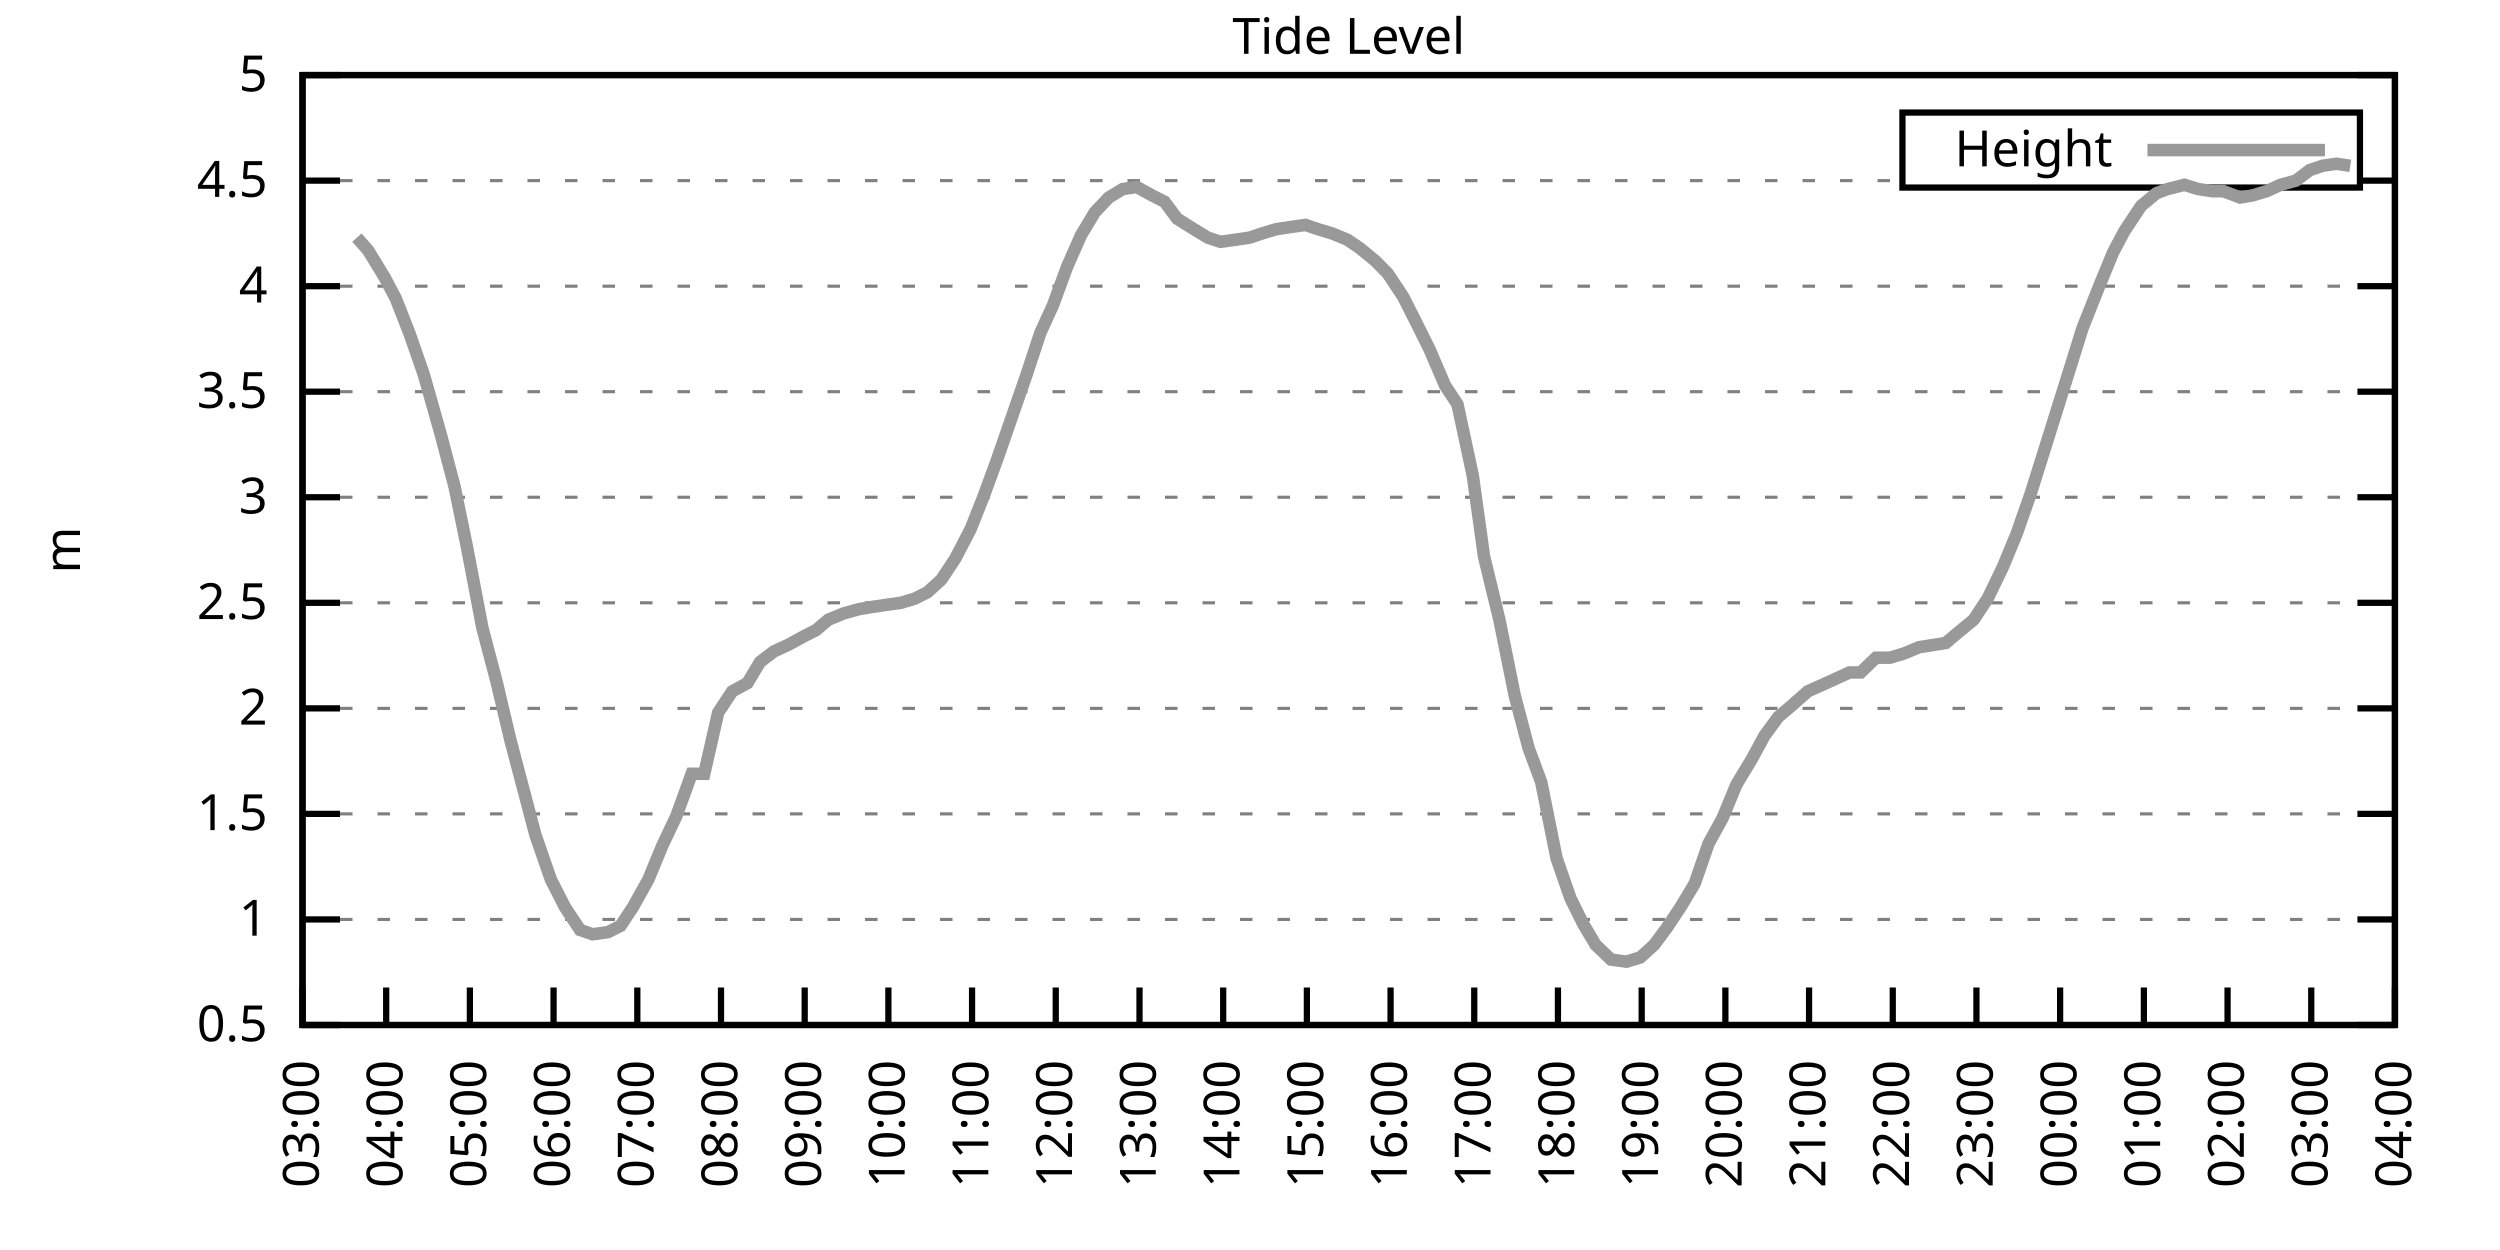
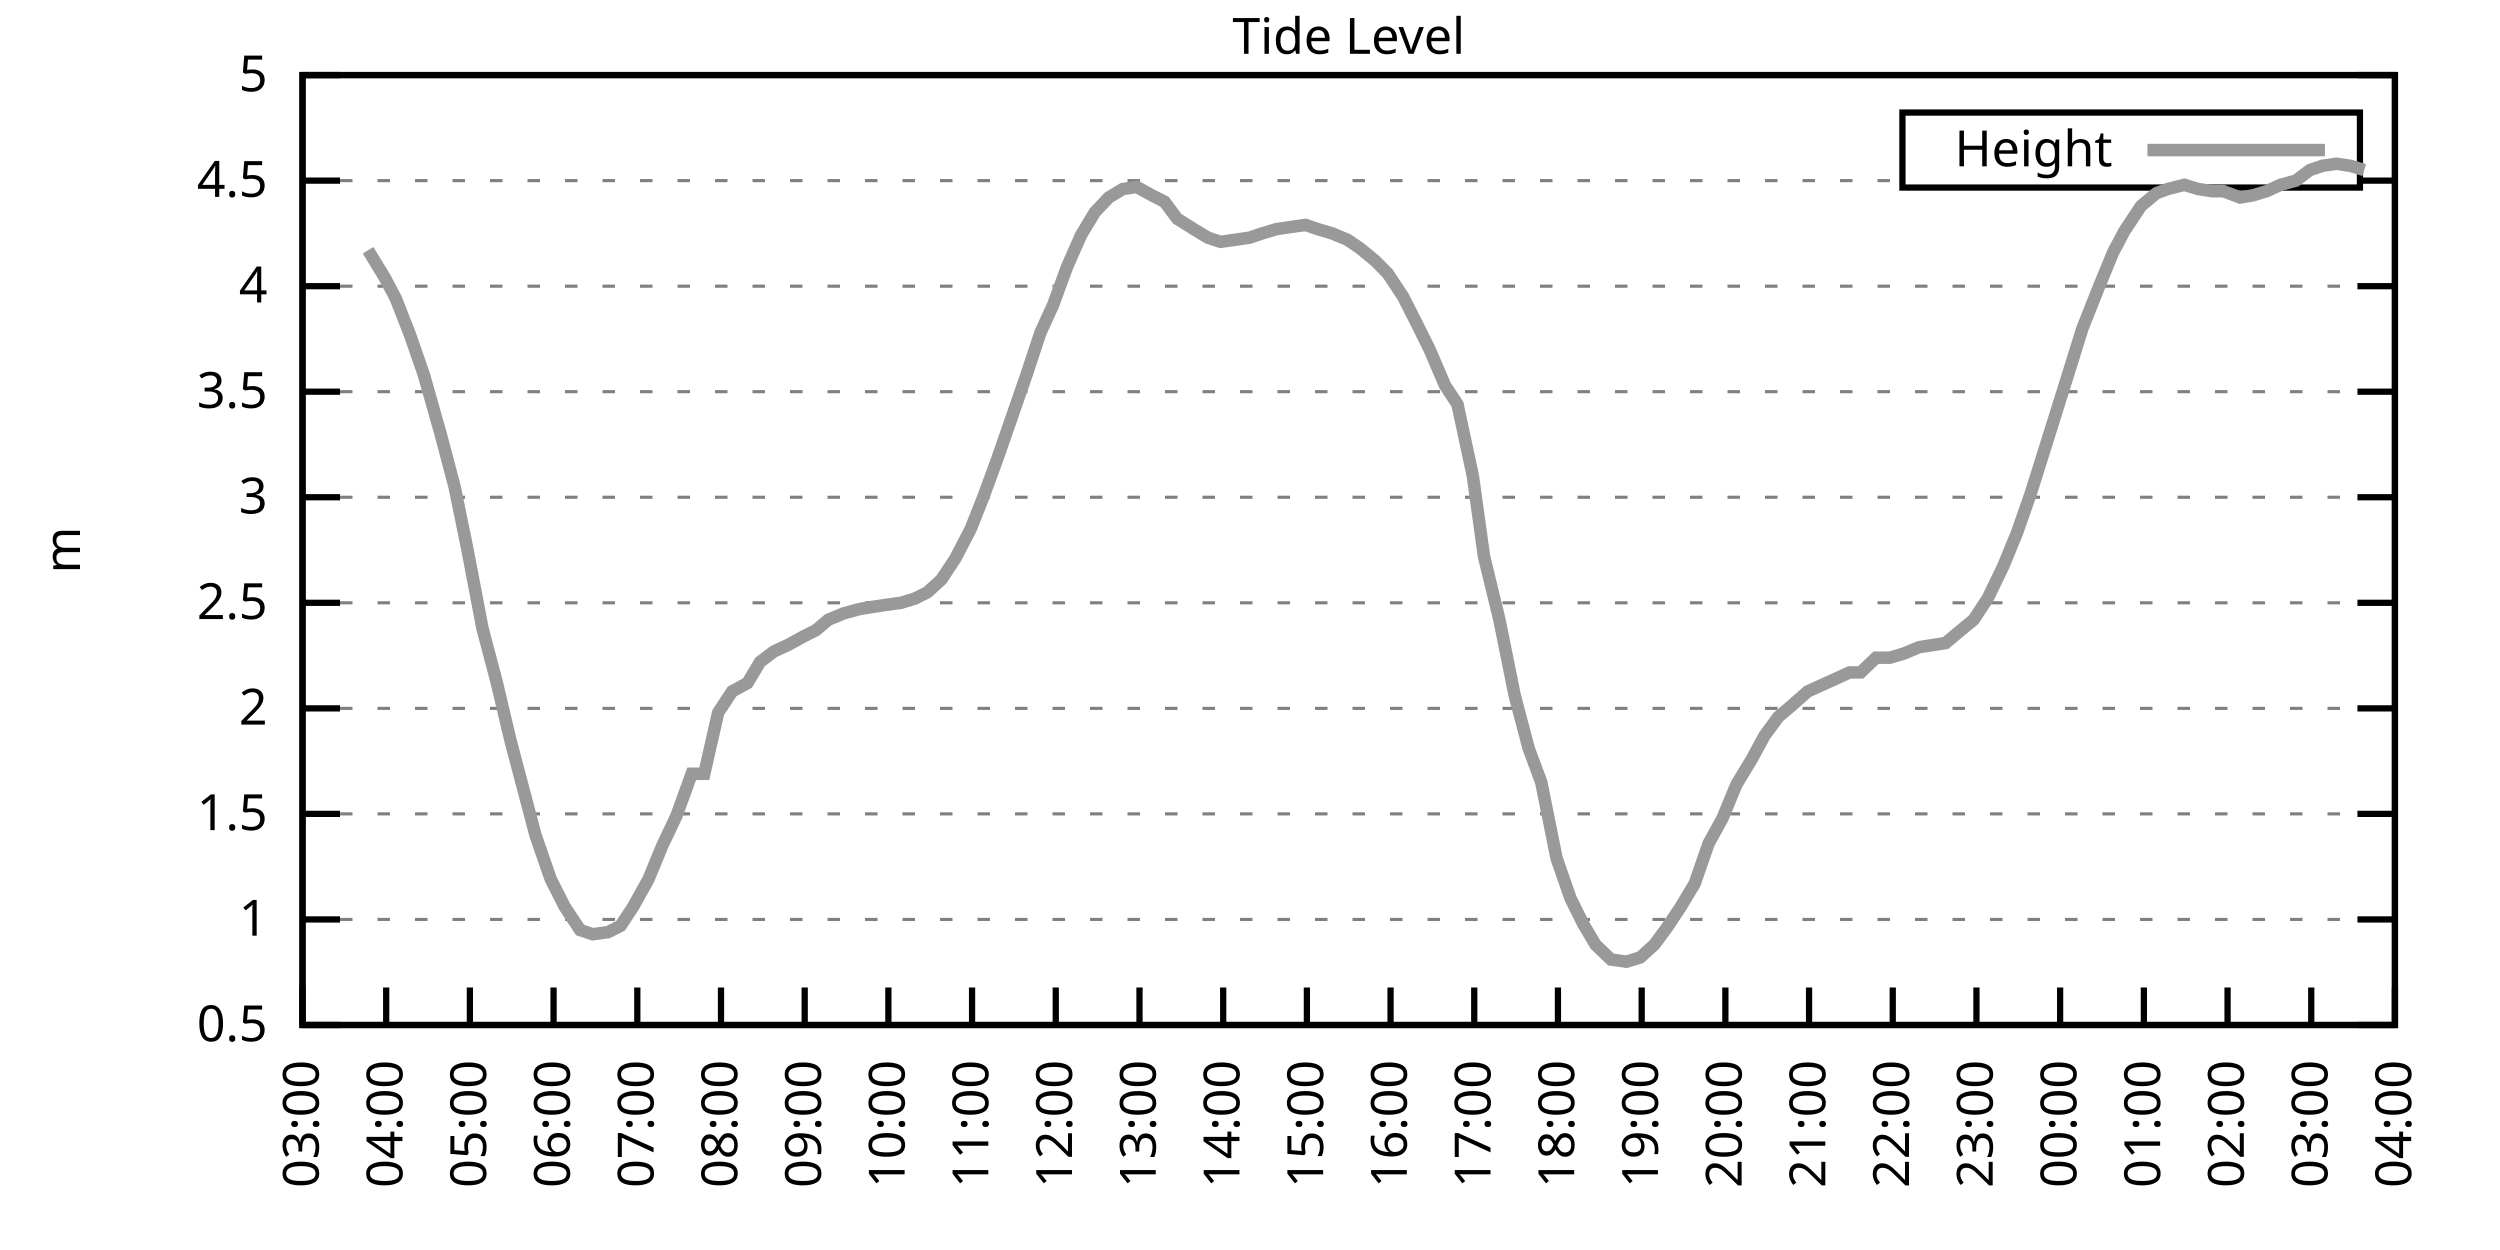
<svg xmlns="http://www.w3.org/2000/svg" xmlns:xlink="http://www.w3.org/1999/xlink" width="400" height="200" viewBox="0 0 400 200">
  <g id="gnuplot_canvas">
    <rect x="0" y="0" width="400" height="200" fill="none" />
    <defs>
      <circle id="gpDot" r="0.5" stroke-width="0.5" stroke="currentColor" />
      <path id="gpPt0" stroke-width="0.333" stroke="currentColor" d="M-1,0 h2 M0,-1 v2" />
      <path id="gpPt1" stroke-width="0.333" stroke="currentColor" d="M-1,-1 L1,1 M1,-1 L-1,1" />
      <path id="gpPt2" stroke-width="0.333" stroke="currentColor" d="M-1,0 L1,0 M0,-1 L0,1 M-1,-1 L1,1 M-1,1 L1,-1" />
      <rect id="gpPt3" stroke-width="0.333" stroke="currentColor" x="-1" y="-1" width="2" height="2" />
      <rect id="gpPt4" stroke-width="0.333" stroke="currentColor" fill="currentColor" x="-1" y="-1" width="2" height="2" />
      <circle id="gpPt5" stroke-width="0.333" stroke="currentColor" cx="0" cy="0" r="1" />
      <use xlink:href="#gpPt5" id="gpPt6" fill="currentColor" stroke="none" />
      <path id="gpPt7" stroke-width="0.333" stroke="currentColor" d="M0,-1.33 L-1.33,0.67 L1.33,0.67 z" />
      <use xlink:href="#gpPt7" id="gpPt8" fill="currentColor" stroke="none" />
      <use xlink:href="#gpPt7" id="gpPt9" stroke="currentColor" transform="rotate(180)" />
      <use xlink:href="#gpPt9" id="gpPt10" fill="currentColor" stroke="none" />
      <use xlink:href="#gpPt3" id="gpPt11" stroke="currentColor" transform="rotate(45)" />
      <use xlink:href="#gpPt11" id="gpPt12" fill="currentColor" stroke="none" />
      <path id="gpPt13" stroke-width="0.333" stroke="currentColor" d="M0,1.330 L1.265,0.411 L0.782,-1.067 L-0.782,-1.076 L-1.265,0.411 z" />
      <use xlink:href="#gpPt13" id="gpPt14" fill="currentColor" stroke="none" />
      <filter id="textbox" filterUnits="objectBoundingBox" x="0" y="0" height="1" width="1">
        <feFlood flood-color="white" flood-opacity="1" result="bgnd" />
        <feComposite in="SourceGraphic" in2="bgnd" operator="atop" />
      </filter>
      <filter id="greybox" filterUnits="objectBoundingBox" x="0" y="0" height="1" width="1">
        <feFlood flood-color="lightgrey" flood-opacity="1" result="grey" />
        <feComposite in="SourceGraphic" in2="grey" operator="atop" />
      </filter>
    </defs>
    <g fill="none" color="white" stroke="currentColor" stroke-width="1.00" stroke-linecap="butt" stroke-linejoin="miter">
</g>
    <g fill="none" color="black" stroke="currentColor" stroke-width="1.00" stroke-linecap="butt" stroke-linejoin="miter">
      <g stroke="none" shape-rendering="crispEdges">
        <polygon fill="rgb(255, 255, 255)" points="48.40,164.00 383.18,164.00 383.18,12.02 48.40,12.02 " />
      </g>
    </g>
    <g fill="none" color="black" stroke="currentColor" stroke-width="1.00" stroke-linecap="butt" stroke-linejoin="miter">
</g>
    <g fill="none" color="black" stroke="black" stroke-width="0.50" stroke-linecap="butt" stroke-linejoin="miter">
</g>
    <g fill="none" color="gray" stroke="currentColor" stroke-width="0.50" stroke-linecap="butt" stroke-linejoin="miter">
      <path stroke="gray" stroke-dasharray="2,4" class="gridline" d="M48.40,164.00 L383.19,164.00  " />
    </g>
    <g fill="none" color="gray" stroke="gray" stroke-width="1.00" stroke-linecap="butt" stroke-linejoin="miter">
</g>
    <g fill="none" color="black" stroke="currentColor" stroke-width="1.00" stroke-linecap="butt" stroke-linejoin="miter">
      <path stroke="black" d="M48.40,164.00 L54.40,164.00 M383.19,164.00 L377.19,164.00  " />
      <g transform="translate(42.80,166.60)" stroke="none" fill="black" font-family="Sans" font-size="8.00" text-anchor="end">
        <text>
          <tspan font-family="Sans"> 0.5</tspan>
        </text>
      </g>
    </g>
    <g fill="none" color="black" stroke="currentColor" stroke-width="1.00" stroke-linecap="butt" stroke-linejoin="miter">
</g>
    <g fill="none" color="black" stroke="black" stroke-width="0.50" stroke-linecap="butt" stroke-linejoin="miter">
</g>
    <g fill="none" color="gray" stroke="currentColor" stroke-width="0.50" stroke-linecap="butt" stroke-linejoin="miter">
      <path stroke="gray" stroke-dasharray="2,4" class="gridline" d="M48.40,147.11 L383.19,147.11  " />
    </g>
    <g fill="none" color="gray" stroke="gray" stroke-width="1.00" stroke-linecap="butt" stroke-linejoin="miter">
</g>
    <g fill="none" color="black" stroke="currentColor" stroke-width="1.00" stroke-linecap="butt" stroke-linejoin="miter">
      <path stroke="black" d="M48.40,147.11 L54.40,147.11 M383.19,147.11 L377.19,147.11  " />
      <g transform="translate(42.80,149.71)" stroke="none" fill="black" font-family="Sans" font-size="8.00" text-anchor="end">
        <text>
          <tspan font-family="Sans"> 1</tspan>
        </text>
      </g>
    </g>
    <g fill="none" color="black" stroke="currentColor" stroke-width="1.00" stroke-linecap="butt" stroke-linejoin="miter">
</g>
    <g fill="none" color="black" stroke="black" stroke-width="0.50" stroke-linecap="butt" stroke-linejoin="miter">
</g>
    <g fill="none" color="gray" stroke="currentColor" stroke-width="0.50" stroke-linecap="butt" stroke-linejoin="miter">
      <path stroke="gray" stroke-dasharray="2,4" class="gridline" d="M48.40,130.22 L383.19,130.22  " />
    </g>
    <g fill="none" color="gray" stroke="gray" stroke-width="1.00" stroke-linecap="butt" stroke-linejoin="miter">
</g>
    <g fill="none" color="black" stroke="currentColor" stroke-width="1.00" stroke-linecap="butt" stroke-linejoin="miter">
      <path stroke="black" d="M48.40,130.22 L54.40,130.22 M383.19,130.22 L377.19,130.22  " />
      <g transform="translate(42.80,132.82)" stroke="none" fill="black" font-family="Sans" font-size="8.00" text-anchor="end">
        <text>
          <tspan font-family="Sans"> 1.5</tspan>
        </text>
      </g>
    </g>
    <g fill="none" color="black" stroke="currentColor" stroke-width="1.00" stroke-linecap="butt" stroke-linejoin="miter">
</g>
    <g fill="none" color="black" stroke="black" stroke-width="0.50" stroke-linecap="butt" stroke-linejoin="miter">
</g>
    <g fill="none" color="gray" stroke="currentColor" stroke-width="0.50" stroke-linecap="butt" stroke-linejoin="miter">
      <path stroke="gray" stroke-dasharray="2,4" class="gridline" d="M48.40,113.34 L383.19,113.34  " />
    </g>
    <g fill="none" color="gray" stroke="gray" stroke-width="1.00" stroke-linecap="butt" stroke-linejoin="miter">
</g>
    <g fill="none" color="black" stroke="currentColor" stroke-width="1.00" stroke-linecap="butt" stroke-linejoin="miter">
      <path stroke="black" d="M48.40,113.34 L54.40,113.34 M383.19,113.34 L377.19,113.34  " />
      <g transform="translate(42.80,115.94)" stroke="none" fill="black" font-family="Sans" font-size="8.00" text-anchor="end">
        <text>
          <tspan font-family="Sans"> 2</tspan>
        </text>
      </g>
    </g>
    <g fill="none" color="black" stroke="currentColor" stroke-width="1.00" stroke-linecap="butt" stroke-linejoin="miter">
</g>
    <g fill="none" color="black" stroke="black" stroke-width="0.50" stroke-linecap="butt" stroke-linejoin="miter">
</g>
    <g fill="none" color="gray" stroke="currentColor" stroke-width="0.50" stroke-linecap="butt" stroke-linejoin="miter">
      <path stroke="gray" stroke-dasharray="2,4" class="gridline" d="M48.40,96.45 L383.19,96.45  " />
    </g>
    <g fill="none" color="gray" stroke="gray" stroke-width="1.00" stroke-linecap="butt" stroke-linejoin="miter">
</g>
    <g fill="none" color="black" stroke="currentColor" stroke-width="1.00" stroke-linecap="butt" stroke-linejoin="miter">
      <path stroke="black" d="M48.40,96.45 L54.40,96.45 M383.19,96.45 L377.19,96.45  " />
      <g transform="translate(42.80,99.05)" stroke="none" fill="black" font-family="Sans" font-size="8.00" text-anchor="end">
        <text>
          <tspan font-family="Sans"> 2.5</tspan>
        </text>
      </g>
    </g>
    <g fill="none" color="black" stroke="currentColor" stroke-width="1.00" stroke-linecap="butt" stroke-linejoin="miter">
</g>
    <g fill="none" color="black" stroke="black" stroke-width="0.50" stroke-linecap="butt" stroke-linejoin="miter">
</g>
    <g fill="none" color="gray" stroke="currentColor" stroke-width="0.50" stroke-linecap="butt" stroke-linejoin="miter">
      <path stroke="gray" stroke-dasharray="2,4" class="gridline" d="M48.40,79.56 L383.19,79.56  " />
    </g>
    <g fill="none" color="gray" stroke="gray" stroke-width="1.00" stroke-linecap="butt" stroke-linejoin="miter">
</g>
    <g fill="none" color="black" stroke="currentColor" stroke-width="1.00" stroke-linecap="butt" stroke-linejoin="miter">
      <path stroke="black" d="M48.40,79.56 L54.40,79.56 M383.19,79.56 L377.19,79.56  " />
      <g transform="translate(42.80,82.16)" stroke="none" fill="black" font-family="Sans" font-size="8.00" text-anchor="end">
        <text>
          <tspan font-family="Sans"> 3</tspan>
        </text>
      </g>
    </g>
    <g fill="none" color="black" stroke="currentColor" stroke-width="1.00" stroke-linecap="butt" stroke-linejoin="miter">
</g>
    <g fill="none" color="black" stroke="black" stroke-width="0.50" stroke-linecap="butt" stroke-linejoin="miter">
</g>
    <g fill="none" color="gray" stroke="currentColor" stroke-width="0.50" stroke-linecap="butt" stroke-linejoin="miter">
      <path stroke="gray" stroke-dasharray="2,4" class="gridline" d="M48.40,62.67 L383.19,62.67  " />
    </g>
    <g fill="none" color="gray" stroke="gray" stroke-width="1.00" stroke-linecap="butt" stroke-linejoin="miter">
</g>
    <g fill="none" color="black" stroke="currentColor" stroke-width="1.00" stroke-linecap="butt" stroke-linejoin="miter">
      <path stroke="black" d="M48.40,62.67 L54.40,62.67 M383.19,62.67 L377.19,62.67  " />
      <g transform="translate(42.80,65.27)" stroke="none" fill="black" font-family="Sans" font-size="8.00" text-anchor="end">
        <text>
          <tspan font-family="Sans"> 3.5</tspan>
        </text>
      </g>
    </g>
    <g fill="none" color="black" stroke="currentColor" stroke-width="1.00" stroke-linecap="butt" stroke-linejoin="miter">
</g>
    <g fill="none" color="black" stroke="black" stroke-width="0.50" stroke-linecap="butt" stroke-linejoin="miter">
</g>
    <g fill="none" color="gray" stroke="currentColor" stroke-width="0.50" stroke-linecap="butt" stroke-linejoin="miter">
      <path stroke="gray" stroke-dasharray="2,4" class="gridline" d="M48.40,45.79 L383.19,45.79  " />
    </g>
    <g fill="none" color="gray" stroke="gray" stroke-width="1.00" stroke-linecap="butt" stroke-linejoin="miter">
</g>
    <g fill="none" color="black" stroke="currentColor" stroke-width="1.00" stroke-linecap="butt" stroke-linejoin="miter">
      <path stroke="black" d="M48.40,45.79 L54.40,45.79 M383.19,45.79 L377.19,45.79  " />
      <g transform="translate(42.80,48.39)" stroke="none" fill="black" font-family="Sans" font-size="8.00" text-anchor="end">
        <text>
          <tspan font-family="Sans"> 4</tspan>
        </text>
      </g>
    </g>
    <g fill="none" color="black" stroke="currentColor" stroke-width="1.00" stroke-linecap="butt" stroke-linejoin="miter">
</g>
    <g fill="none" color="black" stroke="black" stroke-width="0.50" stroke-linecap="butt" stroke-linejoin="miter">
</g>
    <g fill="none" color="gray" stroke="currentColor" stroke-width="0.50" stroke-linecap="butt" stroke-linejoin="miter">
      <path stroke="gray" stroke-dasharray="2,4" class="gridline" d="M48.40,28.90 L304.39,28.90 M377.59,28.90 L383.19,28.90  " />
    </g>
    <g fill="none" color="gray" stroke="gray" stroke-width="1.00" stroke-linecap="butt" stroke-linejoin="miter">
</g>
    <g fill="none" color="black" stroke="currentColor" stroke-width="1.00" stroke-linecap="butt" stroke-linejoin="miter">
      <path stroke="black" d="M48.40,28.90 L54.40,28.90 M383.19,28.90 L377.19,28.90  " />
      <g transform="translate(42.80,31.50)" stroke="none" fill="black" font-family="Sans" font-size="8.00" text-anchor="end">
        <text>
          <tspan font-family="Sans"> 4.5</tspan>
        </text>
      </g>
    </g>
    <g fill="none" color="black" stroke="currentColor" stroke-width="1.00" stroke-linecap="butt" stroke-linejoin="miter">
</g>
    <g fill="none" color="black" stroke="black" stroke-width="0.50" stroke-linecap="butt" stroke-linejoin="miter">
</g>
    <g fill="none" color="gray" stroke="currentColor" stroke-width="0.50" stroke-linecap="butt" stroke-linejoin="miter">
      <path stroke="gray" stroke-dasharray="2,4" class="gridline" d="M48.40,12.01 L383.19,12.01  " />
    </g>
    <g fill="none" color="gray" stroke="gray" stroke-width="1.00" stroke-linecap="butt" stroke-linejoin="miter">
</g>
    <g fill="none" color="black" stroke="currentColor" stroke-width="1.00" stroke-linecap="butt" stroke-linejoin="miter">
      <path stroke="black" d="M48.40,12.01 L54.40,12.01 M383.19,12.01 L377.19,12.01  " />
      <g transform="translate(42.80,14.61)" stroke="none" fill="black" font-family="Sans" font-size="8.00" text-anchor="end">
        <text>
          <tspan font-family="Sans"> 5</tspan>
        </text>
      </g>
    </g>
    <g fill="none" color="black" stroke="currentColor" stroke-width="1.00" stroke-linecap="butt" stroke-linejoin="miter">
      <path stroke="black" d="M48.40,164.00 L48.40,158.00  " />
      <g transform="translate(51.00,169.60) rotate(270.00)" stroke="none" fill="black" font-family="Sans" font-size="8.00" text-anchor="end">
        <text>
          <tspan font-family="Sans">03:00</tspan>
        </text>
      </g>
    </g>
    <g fill="none" color="black" stroke="currentColor" stroke-width="1.00" stroke-linecap="butt" stroke-linejoin="miter">
      <path stroke="black" d="M61.79,164.00 L61.79,158.00  " />
      <g transform="translate(64.39,169.60) rotate(270.00)" stroke="none" fill="black" font-family="Sans" font-size="8.00" text-anchor="end">
        <text>
          <tspan font-family="Sans">04:00</tspan>
        </text>
      </g>
    </g>
    <g fill="none" color="black" stroke="currentColor" stroke-width="1.00" stroke-linecap="butt" stroke-linejoin="miter">
      <path stroke="black" d="M75.18,164.00 L75.18,158.00  " />
      <g transform="translate(77.78,169.60) rotate(270.00)" stroke="none" fill="black" font-family="Sans" font-size="8.00" text-anchor="end">
        <text>
          <tspan font-family="Sans">05:00</tspan>
        </text>
      </g>
    </g>
    <g fill="none" color="black" stroke="currentColor" stroke-width="1.00" stroke-linecap="butt" stroke-linejoin="miter">
      <path stroke="black" d="M88.57,164.00 L88.57,158.00  " />
      <g transform="translate(91.17,169.60) rotate(270.00)" stroke="none" fill="black" font-family="Sans" font-size="8.00" text-anchor="end">
        <text>
          <tspan font-family="Sans">06:00</tspan>
        </text>
      </g>
    </g>
    <g fill="none" color="black" stroke="currentColor" stroke-width="1.00" stroke-linecap="butt" stroke-linejoin="miter">
      <path stroke="black" d="M101.97,164.00 L101.97,158.00  " />
      <g transform="translate(104.57,169.60) rotate(270.00)" stroke="none" fill="black" font-family="Sans" font-size="8.00" text-anchor="end">
        <text>
          <tspan font-family="Sans">07:00</tspan>
        </text>
      </g>
    </g>
    <g fill="none" color="black" stroke="currentColor" stroke-width="1.00" stroke-linecap="butt" stroke-linejoin="miter">
      <path stroke="black" d="M115.36,164.00 L115.36,158.00  " />
      <g transform="translate(117.96,169.60) rotate(270.00)" stroke="none" fill="black" font-family="Sans" font-size="8.00" text-anchor="end">
        <text>
          <tspan font-family="Sans">08:00</tspan>
        </text>
      </g>
    </g>
    <g fill="none" color="black" stroke="currentColor" stroke-width="1.00" stroke-linecap="butt" stroke-linejoin="miter">
      <path stroke="black" d="M128.75,164.00 L128.75,158.00  " />
      <g transform="translate(131.35,169.60) rotate(270.00)" stroke="none" fill="black" font-family="Sans" font-size="8.00" text-anchor="end">
        <text>
          <tspan font-family="Sans">09:00</tspan>
        </text>
      </g>
    </g>
    <g fill="none" color="black" stroke="currentColor" stroke-width="1.00" stroke-linecap="butt" stroke-linejoin="miter">
      <path stroke="black" d="M142.14,164.00 L142.14,158.00  " />
      <g transform="translate(144.74,169.60) rotate(270.00)" stroke="none" fill="black" font-family="Sans" font-size="8.00" text-anchor="end">
        <text>
          <tspan font-family="Sans">10:00</tspan>
        </text>
      </g>
    </g>
    <g fill="none" color="black" stroke="currentColor" stroke-width="1.00" stroke-linecap="butt" stroke-linejoin="miter">
      <path stroke="black" d="M155.53,164.00 L155.53,158.00  " />
      <g transform="translate(158.13,169.60) rotate(270.00)" stroke="none" fill="black" font-family="Sans" font-size="8.00" text-anchor="end">
        <text>
          <tspan font-family="Sans">11:00</tspan>
        </text>
      </g>
    </g>
    <g fill="none" color="black" stroke="currentColor" stroke-width="1.00" stroke-linecap="butt" stroke-linejoin="miter">
      <path stroke="black" d="M168.92,164.00 L168.92,158.00  " />
      <g transform="translate(171.52,169.60) rotate(270.00)" stroke="none" fill="black" font-family="Sans" font-size="8.00" text-anchor="end">
        <text>
          <tspan font-family="Sans">12:00</tspan>
        </text>
      </g>
    </g>
    <g fill="none" color="black" stroke="currentColor" stroke-width="1.00" stroke-linecap="butt" stroke-linejoin="miter">
      <path stroke="black" d="M182.32,164.00 L182.32,158.00  " />
      <g transform="translate(184.92,169.60) rotate(270.00)" stroke="none" fill="black" font-family="Sans" font-size="8.00" text-anchor="end">
        <text>
          <tspan font-family="Sans">13:00</tspan>
        </text>
      </g>
    </g>
    <g fill="none" color="black" stroke="currentColor" stroke-width="1.00" stroke-linecap="butt" stroke-linejoin="miter">
      <path stroke="black" d="M195.71,164.00 L195.71,158.00  " />
      <g transform="translate(198.31,169.60) rotate(270.00)" stroke="none" fill="black" font-family="Sans" font-size="8.00" text-anchor="end">
        <text>
          <tspan font-family="Sans">14:00</tspan>
        </text>
      </g>
    </g>
    <g fill="none" color="black" stroke="currentColor" stroke-width="1.00" stroke-linecap="butt" stroke-linejoin="miter">
      <path stroke="black" d="M209.10,164.00 L209.10,158.00  " />
      <g transform="translate(211.70,169.60) rotate(270.00)" stroke="none" fill="black" font-family="Sans" font-size="8.00" text-anchor="end">
        <text>
          <tspan font-family="Sans">15:00</tspan>
        </text>
      </g>
    </g>
    <g fill="none" color="black" stroke="currentColor" stroke-width="1.00" stroke-linecap="butt" stroke-linejoin="miter">
      <path stroke="black" d="M222.49,164.00 L222.49,158.00  " />
      <g transform="translate(225.09,169.60) rotate(270.00)" stroke="none" fill="black" font-family="Sans" font-size="8.00" text-anchor="end">
        <text>
          <tspan font-family="Sans">16:00</tspan>
        </text>
      </g>
    </g>
    <g fill="none" color="black" stroke="currentColor" stroke-width="1.00" stroke-linecap="butt" stroke-linejoin="miter">
      <path stroke="black" d="M235.88,164.00 L235.88,158.00  " />
      <g transform="translate(238.48,169.60) rotate(270.00)" stroke="none" fill="black" font-family="Sans" font-size="8.00" text-anchor="end">
        <text>
          <tspan font-family="Sans">17:00</tspan>
        </text>
      </g>
    </g>
    <g fill="none" color="black" stroke="currentColor" stroke-width="1.00" stroke-linecap="butt" stroke-linejoin="miter">
      <path stroke="black" d="M249.27,164.00 L249.27,158.00  " />
      <g transform="translate(251.87,169.60) rotate(270.00)" stroke="none" fill="black" font-family="Sans" font-size="8.00" text-anchor="end">
        <text>
          <tspan font-family="Sans">18:00</tspan>
        </text>
      </g>
    </g>
    <g fill="none" color="black" stroke="currentColor" stroke-width="1.00" stroke-linecap="butt" stroke-linejoin="miter">
      <path stroke="black" d="M262.67,164.00 L262.67,158.00  " />
      <g transform="translate(265.27,169.60) rotate(270.00)" stroke="none" fill="black" font-family="Sans" font-size="8.00" text-anchor="end">
        <text>
          <tspan font-family="Sans">19:00</tspan>
        </text>
      </g>
    </g>
    <g fill="none" color="black" stroke="currentColor" stroke-width="1.00" stroke-linecap="butt" stroke-linejoin="miter">
      <path stroke="black" d="M276.06,164.00 L276.06,158.00  " />
      <g transform="translate(278.66,169.60) rotate(270.00)" stroke="none" fill="black" font-family="Sans" font-size="8.00" text-anchor="end">
        <text>
          <tspan font-family="Sans">20:00</tspan>
        </text>
      </g>
    </g>
    <g fill="none" color="black" stroke="currentColor" stroke-width="1.00" stroke-linecap="butt" stroke-linejoin="miter">
      <path stroke="black" d="M289.45,164.00 L289.45,158.00  " />
      <g transform="translate(292.05,169.60) rotate(270.00)" stroke="none" fill="black" font-family="Sans" font-size="8.00" text-anchor="end">
        <text>
          <tspan font-family="Sans">21:00</tspan>
        </text>
      </g>
    </g>
    <g fill="none" color="black" stroke="currentColor" stroke-width="1.00" stroke-linecap="butt" stroke-linejoin="miter">
      <path stroke="black" d="M302.84,164.00 L302.84,158.00  " />
      <g transform="translate(305.44,169.60) rotate(270.00)" stroke="none" fill="black" font-family="Sans" font-size="8.00" text-anchor="end">
        <text>
          <tspan font-family="Sans">22:00</tspan>
        </text>
      </g>
    </g>
    <g fill="none" color="black" stroke="currentColor" stroke-width="1.00" stroke-linecap="butt" stroke-linejoin="miter">
      <path stroke="black" d="M316.23,164.00 L316.23,158.00  " />
      <g transform="translate(318.83,169.60) rotate(270.00)" stroke="none" fill="black" font-family="Sans" font-size="8.00" text-anchor="end">
        <text>
          <tspan font-family="Sans">23:00</tspan>
        </text>
      </g>
    </g>
    <g fill="none" color="black" stroke="currentColor" stroke-width="1.00" stroke-linecap="butt" stroke-linejoin="miter">
      <path stroke="black" d="M329.62,164.00 L329.62,158.00  " />
      <g transform="translate(332.22,169.60) rotate(270.00)" stroke="none" fill="black" font-family="Sans" font-size="8.00" text-anchor="end">
        <text>
          <tspan font-family="Sans">00:00</tspan>
        </text>
      </g>
    </g>
    <g fill="none" color="black" stroke="currentColor" stroke-width="1.00" stroke-linecap="butt" stroke-linejoin="miter">
      <path stroke="black" d="M343.02,164.00 L343.02,158.00  " />
      <g transform="translate(345.62,169.60) rotate(270.00)" stroke="none" fill="black" font-family="Sans" font-size="8.00" text-anchor="end">
        <text>
          <tspan font-family="Sans">01:00</tspan>
        </text>
      </g>
    </g>
    <g fill="none" color="black" stroke="currentColor" stroke-width="1.00" stroke-linecap="butt" stroke-linejoin="miter">
      <path stroke="black" d="M356.41,164.00 L356.41,158.00  " />
      <g transform="translate(359.01,169.60) rotate(270.00)" stroke="none" fill="black" font-family="Sans" font-size="8.00" text-anchor="end">
        <text>
          <tspan font-family="Sans">02:00</tspan>
        </text>
      </g>
    </g>
    <g fill="none" color="black" stroke="currentColor" stroke-width="1.00" stroke-linecap="butt" stroke-linejoin="miter">
      <path stroke="black" d="M369.80,164.00 L369.80,158.00  " />
      <g transform="translate(372.40,169.60) rotate(270.00)" stroke="none" fill="black" font-family="Sans" font-size="8.00" text-anchor="end">
        <text>
          <tspan font-family="Sans">03:00</tspan>
        </text>
      </g>
    </g>
    <g fill="none" color="black" stroke="currentColor" stroke-width="1.00" stroke-linecap="butt" stroke-linejoin="miter">
      <path stroke="black" d="M383.19,164.00 L383.19,158.00  " />
      <g transform="translate(385.79,169.60) rotate(270.00)" stroke="none" fill="black" font-family="Sans" font-size="8.00" text-anchor="end">
        <text>
          <tspan font-family="Sans">04:00</tspan>
        </text>
      </g>
    </g>
    <g fill="none" color="black" stroke="currentColor" stroke-width="1.00" stroke-linecap="butt" stroke-linejoin="miter">
</g>
    <g fill="none" color="black" stroke="currentColor" stroke-width="1.00" stroke-linecap="butt" stroke-linejoin="miter">
      <path stroke="black" d="M48.40,12.01 L48.40,164.00 L383.19,164.00 L383.19,12.01 L48.40,12.01 Z  " />
    </g>
    <g fill="none" color="black" stroke="currentColor" stroke-width="1.00" stroke-linecap="butt" stroke-linejoin="miter">
</g>
    <g fill="none" color="black" stroke="currentColor" stroke-width="1.00" stroke-linecap="butt" stroke-linejoin="miter">
      <path stroke="black" d="M304.39,30.01 L304.39,18.01 L377.59,18.01 L377.59,30.01 L304.39,30.01 Z  " />
    </g>
    <g id="Tide_level_plot_1">
      <g fill="none" color="white" stroke="black" stroke-width="2.00" stroke-linecap="butt" stroke-linejoin="miter">
</g>
      <g fill="none" color="black" stroke="currentColor" stroke-width="2.00" stroke-linecap="butt" stroke-linejoin="miter">
        <g transform="translate(337.99,26.61)" stroke="none" fill="black" font-family="Sans" font-size="8.00" text-anchor="end">
          <text>
            <tspan font-family="Sans">Height</tspan>
          </text>
        </g>
      </g>
      <g fill="none" color="black" stroke="currentColor" stroke-width="2.00" stroke-linecap="butt" stroke-linejoin="miter">
-         <path stroke="rgb(153, 153, 153)" d="M343.59,24.01 L371.99,24.01 M57.10,38.02 L58.89,40.04 L61.57,44.43 L63.35,47.81 L65.59,53.55 L67.82,59.97   L70.50,69.43 L72.73,77.87 L74.74,87.67 L77.19,100.50 L79.42,108.95 L81.66,118.40 L83.89,126.85 L85.67,133.60   L88.13,140.69 L90.36,145.09 L92.82,148.80 L94.82,149.48 L97.28,149.14 L99.29,148.13 L101.30,145.09 L103.75,140.69   L105.98,135.29 L108.22,130.56 L110.67,123.81 L112.68,123.81 L114.91,114.01 L117.14,110.63 L119.60,109.28 L121.61,105.91   L123.84,104.22 L126.07,103.20 L128.53,101.85 L130.54,100.84 L132.54,99.15 L135.00,98.14 L137.45,97.46 L139.46,97.12   L141.69,96.79 L144.15,96.45 L146.38,95.77 L148.39,94.76 L150.62,92.73 L152.85,89.36 L155.31,84.63 L157.32,79.56   L159.55,73.48 L161.78,67.06 L164.24,59.97 L166.47,53.22 L168.48,48.83 L170.71,42.75 L172.94,37.68 L175.17,33.96   L177.41,31.60 L179.64,30.25 L181.87,29.91 L184.32,31.26 L186.33,32.28 L188.34,34.98 L191.02,36.67 L193.25,38.02   L195.26,38.69 L197.72,38.35 L199.95,38.02 L201.96,37.34 L204.19,36.67 L206.42,36.33 L208.88,35.99 L210.88,36.67   L213.12,37.34 L215.57,38.35 L217.58,39.71 L220.04,41.73 L222.04,43.76 L224.50,47.47 L226.73,51.87 L228.74,55.92   L231.20,61.66 L233.20,64.70 L235.66,76.18 L237.44,89.02 L239.90,99.15 L242.36,111.31 L244.59,119.75 L246.60,125.16   L249.05,137.32 L251.28,143.73 L253.29,147.79 L255.30,151.17 L257.76,153.53 L260.21,153.87 L262.44,153.19 L264.67,151.17   L266.68,148.46 L268.92,145.09 L271.15,141.37 L273.38,134.95 L275.61,130.90 L277.84,125.50 L280.30,121.44 L282.31,117.73   L284.54,114.69 L286.55,113.00 L289.23,110.63 L291.46,109.62 L293.69,108.61 L295.92,107.59 L297.71,107.59 L300.16,105.23   L302.39,105.23 L304.63,104.56 L307.08,103.54 L309.31,103.20 L311.32,102.87 L313.33,101.18 L315.79,99.15 L318.02,95.77   L320.47,90.71 L322.70,85.30 L324.94,78.89 L327.17,71.79 L329.18,65.38 L331.19,58.96 L333.19,52.54 L335.87,45.79   L338.10,40.38 L339.89,37.00 L342.57,32.95 L345.02,30.92 L346.81,30.25 L349.49,29.57 L351.72,30.25 L353.95,30.59   L355.74,30.59 L358.42,31.60 L360.42,31.26 L362.66,30.59 L364.89,29.57 L367.34,28.90 L369.58,27.21 L371.58,26.53   L373.82,26.20 L376.05,26.53  " />
+         <path stroke="rgb(153, 153, 153)" d="M343.59,24.01 L371.99,24.01 M58.89,40.04 L61.57,44.43 L63.35,47.81 L65.59,53.55 L67.82,59.97 L70.50,69.43   L72.73,77.87 L74.74,87.67 L77.19,100.50 L79.42,108.95 L81.66,118.40 L83.89,126.85 L85.67,133.60 L88.13,140.69   L90.36,145.09 L92.82,148.80 L94.82,149.48 L97.28,149.14 L99.29,148.13 L101.30,145.09 L103.75,140.69 L105.98,135.29   L108.22,130.56 L110.67,123.81 L112.68,123.81 L114.91,114.01 L117.14,110.63 L119.60,109.28 L121.61,105.91 L123.84,104.22   L126.07,103.20 L128.53,101.85 L130.54,100.84 L132.54,99.15 L135.00,98.14 L137.45,97.46 L139.46,97.12 L141.69,96.79   L144.15,96.45 L146.38,95.77 L148.39,94.76 L150.62,92.73 L152.85,89.36 L155.31,84.63 L157.32,79.56 L159.55,73.48   L161.78,67.06 L164.24,59.97 L166.47,53.22 L168.48,48.83 L170.71,42.75 L172.94,37.68 L175.17,33.96 L177.41,31.60   L179.64,30.25 L181.87,29.91 L184.32,31.26 L186.33,32.28 L188.34,34.98 L191.02,36.67 L193.25,38.02 L195.26,38.69   L197.72,38.35 L199.95,38.02 L201.96,37.34 L204.19,36.67 L206.42,36.33 L208.88,35.99 L210.88,36.67 L213.12,37.34   L215.57,38.35 L217.58,39.71 L220.04,41.73 L222.04,43.76 L224.50,47.47 L226.73,51.87 L228.74,55.92 L231.20,61.66   L233.20,64.70 L235.66,76.18 L237.44,89.02 L239.90,99.15 L242.36,111.31 L244.59,119.75 L246.60,125.16 L249.05,137.32   L251.28,143.73 L253.29,147.79 L255.30,151.17 L257.76,153.53 L260.21,153.87 L262.44,153.19 L264.67,151.17 L266.68,148.46   L268.92,145.09 L271.15,141.37 L273.38,134.95 L275.61,130.90 L277.84,125.50 L280.30,121.44 L282.31,117.73 L284.54,114.69   L286.55,113.00 L289.23,110.63 L291.46,109.62 L293.69,108.61 L295.92,107.59 L297.71,107.59 L300.16,105.23 L302.39,105.23   L304.63,104.56 L307.08,103.54 L309.31,103.20 L311.32,102.87 L313.33,101.18 L315.79,99.15 L318.02,95.77 L320.47,90.71   L322.70,85.30 L324.94,78.89 L327.17,71.79 L329.18,65.38 L331.19,58.96 L333.19,52.54 L335.87,45.79 L338.10,40.38   L339.89,37.00 L342.57,32.95 L345.02,30.92 L346.81,30.25 L349.49,29.57 L351.72,30.25 L353.95,30.59 L355.74,30.59   L358.42,31.60 L360.42,31.26 L362.66,30.59 L364.89,29.57 L367.34,28.90 L369.58,27.21 L371.58,26.53 L373.82,26.20   L376.05,26.53 L378.28,27.21  " />
      </g>
    </g>
    <g fill="none" color="black" stroke="currentColor" stroke-width="2.00" stroke-linecap="butt" stroke-linejoin="miter">
</g>
    <g fill="none" color="black" stroke="black" stroke-width="1.00" stroke-linecap="butt" stroke-linejoin="miter">
</g>
    <g fill="none" color="black" stroke="currentColor" stroke-width="1.00" stroke-linecap="butt" stroke-linejoin="miter">
      <path stroke="black" d="M48.40,12.01 L48.40,164.00 L383.19,164.00 L383.19,12.01 L48.40,12.01 Z  " />
      <g transform="translate(12.80,88.01) rotate(270.00)" stroke="none" fill="black" font-family="Sans" font-size="8.00" text-anchor="middle">
        <text>
          <tspan font-family="Sans">m</tspan>
        </text>
      </g>
    </g>
    <g fill="none" color="black" stroke="currentColor" stroke-width="1.00" stroke-linecap="butt" stroke-linejoin="miter">
</g>
    <g fill="none" color="black" stroke="currentColor" stroke-width="1.00" stroke-linecap="butt" stroke-linejoin="miter">
      <g transform="translate(215.79,8.61)" stroke="none" fill="black" font-family="Sans" font-size="8.00" text-anchor="middle">
        <text>
          <tspan font-family="Sans">Tide Level</tspan>
        </text>
      </g>
    </g>
    <g fill="none" color="black" stroke="currentColor" stroke-width="1.00" stroke-linecap="butt" stroke-linejoin="miter">
</g>
  </g>
</svg>
